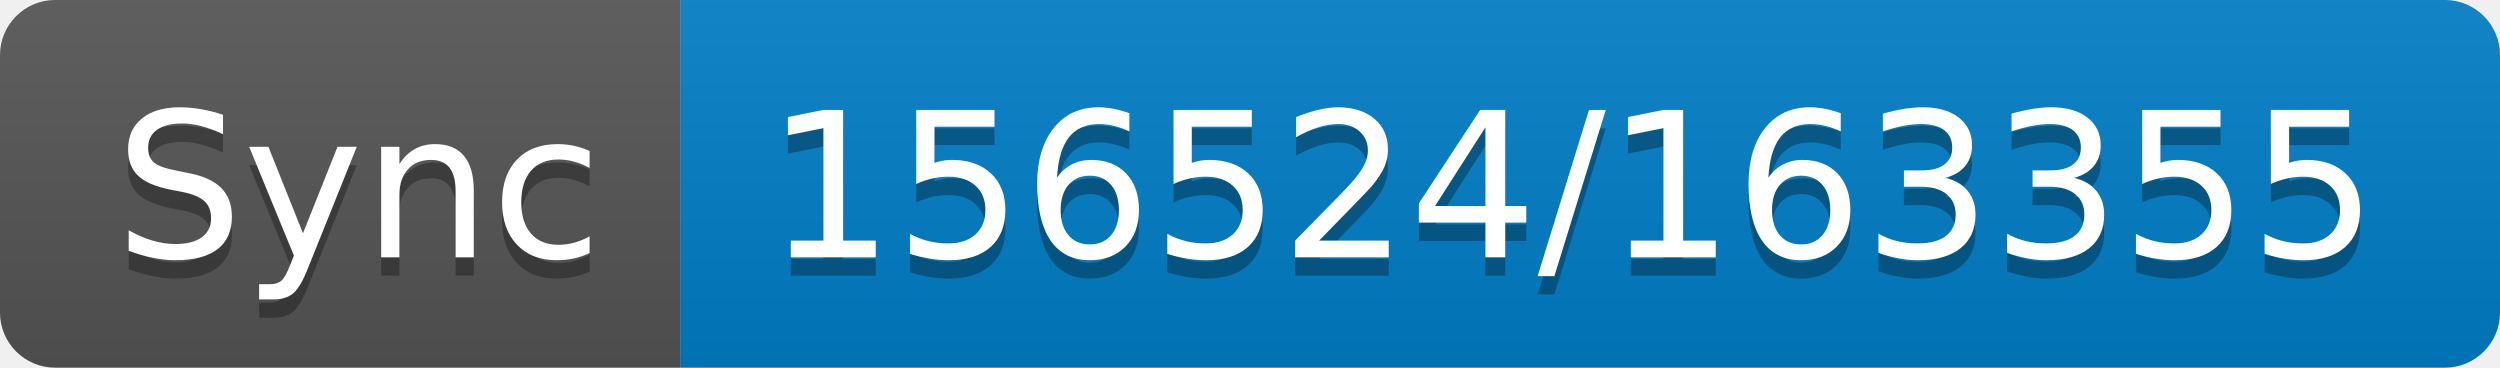
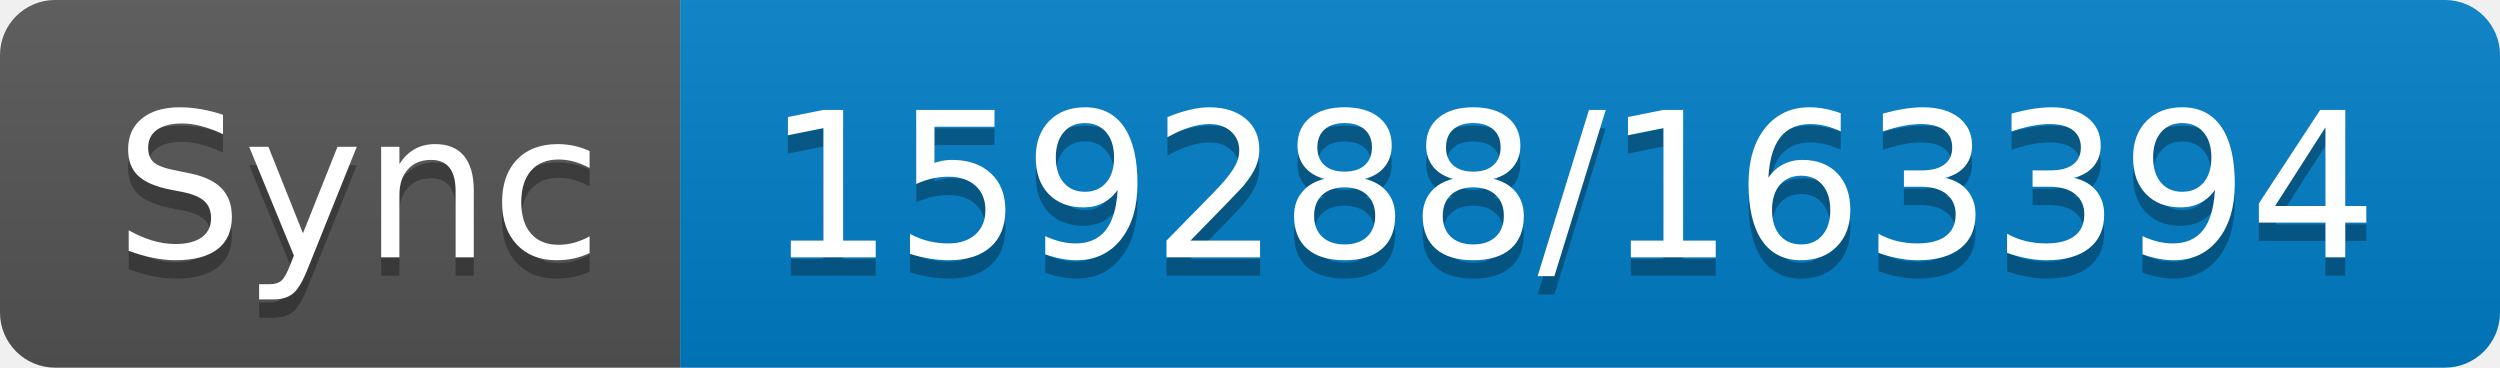
- <svg xmlns="http://www.w3.org/2000/svg" width="136" height="20" role="img" aria-label="Sync: 156524/163355">
+ <svg xmlns="http://www.w3.org/2000/svg" width="136" height="20" role="img" aria-label="Sync: 159288/163394">
  <linearGradient id="s" x2="0" y2="100%">
    <stop offset="0" stop-color="#bbb" stop-opacity=".1" />
    <stop offset="1" stop-opacity=".1" />
  </linearGradient>
  <clipPath id="r">
    <rect width="136" height="20" rx="3" fill="#fff" />
  </clipPath>
  <g clip-path="url(#r)">
    <rect width="37" height="20" fill="#555" />
    <rect x="37" width="99" height="20" fill="#007ec6" />
    <rect width="136" height="20" fill="url(#s)" />
  </g>
  <g fill="#fff" text-anchor="middle" font-family="Verdana,Geneva,DejaVu Sans,sans-serif" text-rendering="geometricPrecision" font-size="110">
    <text aria-hidden="true" x="195" y="150" fill="#010101" fill-opacity=".3" transform="scale(.1)" textLength="270">Sync</text>
    <text x="195" y="140" transform="scale(.1)" fill="#fff" textLength="270">Sync</text>
-     <text aria-hidden="true" x="855" y="150" fill="#010101" fill-opacity=".3" transform="scale(.1)" textLength="890">156524/163355</text>
-     <text x="855" y="140" transform="scale(.1)" fill="#fff" textLength="890">156524/163355</text>
+     <text aria-hidden="true" x="855" y="150" fill="#010101" fill-opacity=".3" transform="scale(.1)" textLength="890">159288/163394</text>
+     <text x="855" y="140" transform="scale(.1)" fill="#fff" textLength="890">159288/163394</text>
  </g>
</svg>
